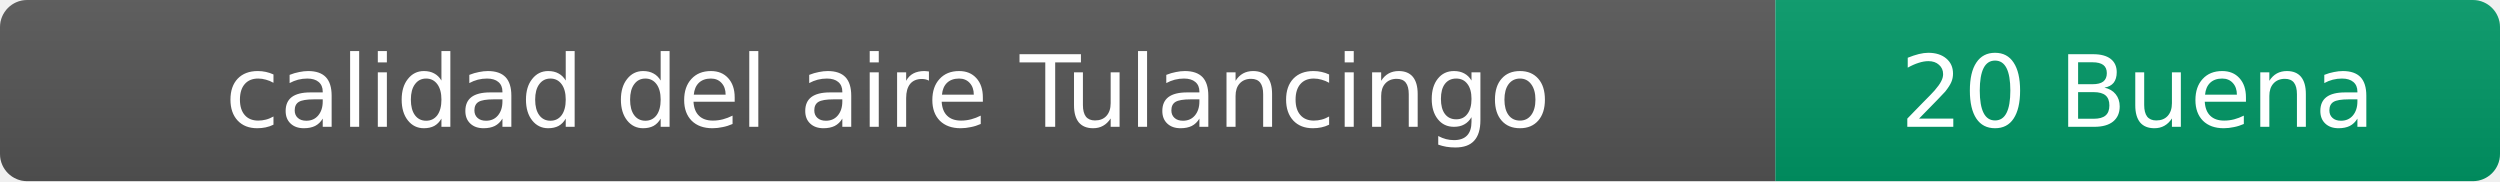
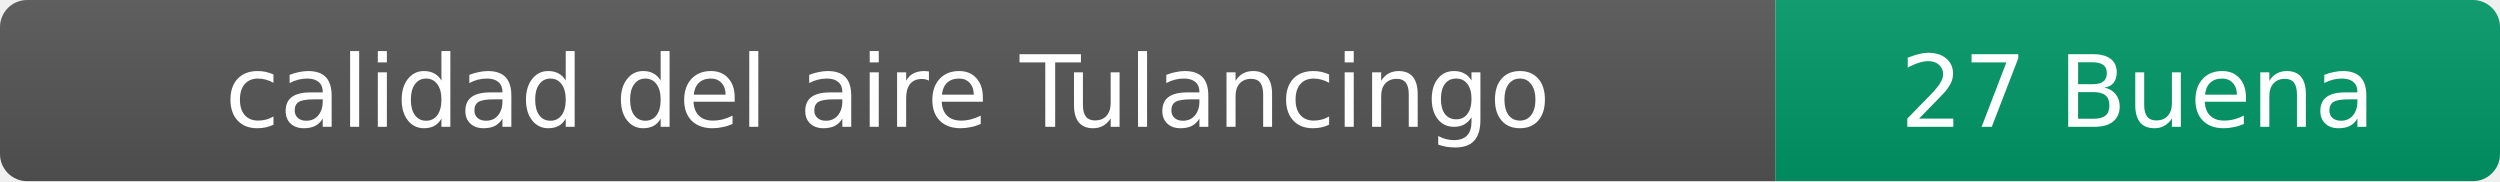
- <svg xmlns="http://www.w3.org/2000/svg" width="276" height="20" role="img" aria-label="calidad del aire: 20 Buena">
+ <svg xmlns="http://www.w3.org/2000/svg" width="276" height="20" role="img" aria-label="calidad del aire: 27 Buena">
  <linearGradient id="s" x2="0" y2="100%">
    <stop offset="0" stop-color="#bbb" stop-opacity=".1" />
    <stop offset="1" stop-opacity=".1" />
  </linearGradient>
  <clipPath id="r">
    <rect width="276" height="20" rx="3" fill="#fff" />
  </clipPath>
  <g clip-path="url(#r)">
    <rect width="196" height="20" fill="#555" />
    <rect x="196" width="80" height="20" fill="#009966" />
    <rect width="276" height="20" fill="url(#s)" />
  </g>
  <g fill="#fff" text-anchor="middle" font-family="Verdana,Geneva,DejaVu Sans,sans-serif" font-size="11">
    <text x="98" y="14">calidad del aire Tulancingo</text>
-     <text x="236" y="14">20 Buena</text>
+     <text x="236" y="14">27 Buena</text>
  </g>
</svg>
